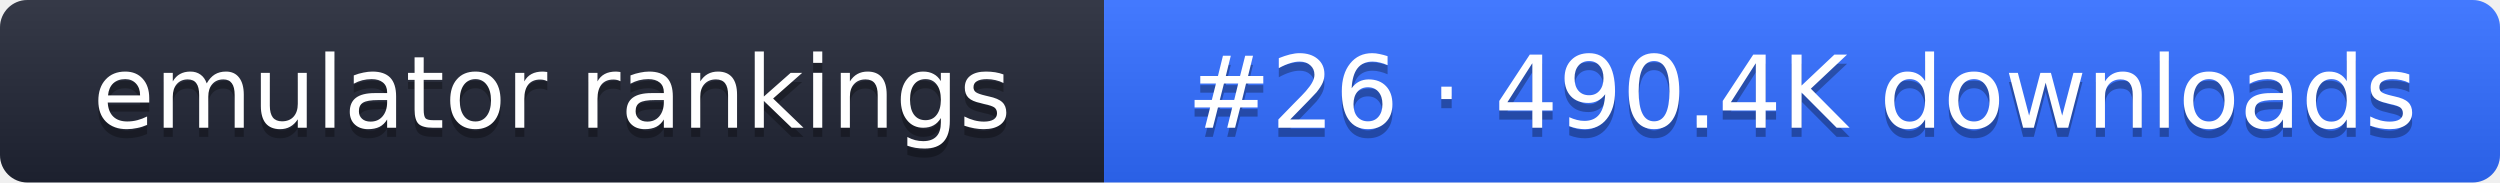
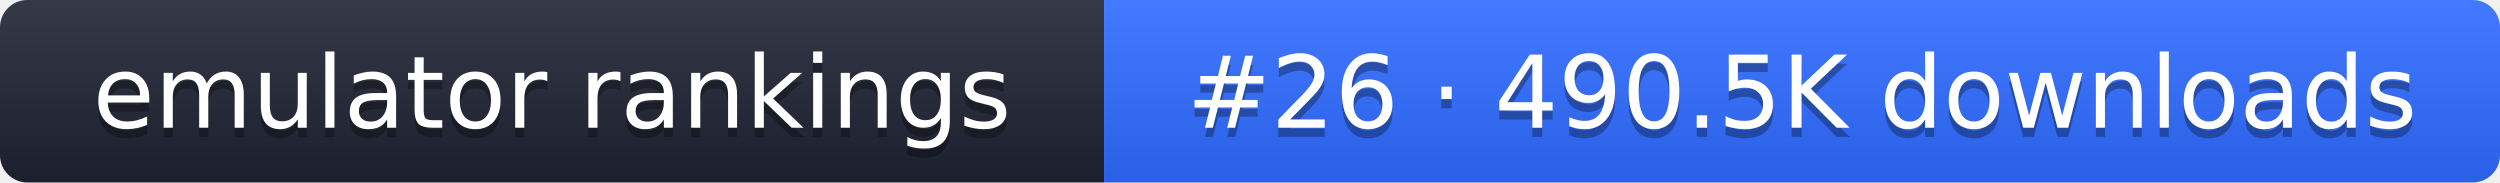
- <svg xmlns="http://www.w3.org/2000/svg" width="274" height="20" role="img" aria-label="emulator rankings: #26 · 490.4K downloads">
+ <svg xmlns="http://www.w3.org/2000/svg" width="274" height="20" role="img" aria-label="emulator rankings: #26 · 490.5K downloads">
  <linearGradient id="g" x2="0" y2="100%">
    <stop offset="0" stop-color="#fff" stop-opacity=".1" />
    <stop offset="1" stop-opacity=".1" />
  </linearGradient>
  <clipPath id="r">
    <rect width="274" height="20" rx="3" fill="#fff" />
  </clipPath>
  <g clip-path="url(#r)">
    <rect width="121" height="20" fill="#1f2433" />
    <rect x="121" width="153" height="20" fill="#2f6bff" />
    <rect width="274" height="20" fill="url(#g)" />
  </g>
  <g fill="#fff" text-anchor="middle" font-family="Verdana,DejaVu Sans,sans-serif" font-size="11">
    <text x="60.5" y="15" fill="#010101" fill-opacity=".3">emulator rankings</text>
    <text x="60.5" y="14">emulator rankings</text>
-     <text x="197.5" y="15" fill="#010101" fill-opacity=".3">#26 · 490.4K downloads</text>
-     <text x="197.5" y="14">#26 · 490.4K downloads</text>
+     <text x="197.5" y="15" fill="#010101" fill-opacity=".3">#26 · 490.5K downloads</text>
+     <text x="197.5" y="14">#26 · 490.5K downloads</text>
  </g>
</svg>
